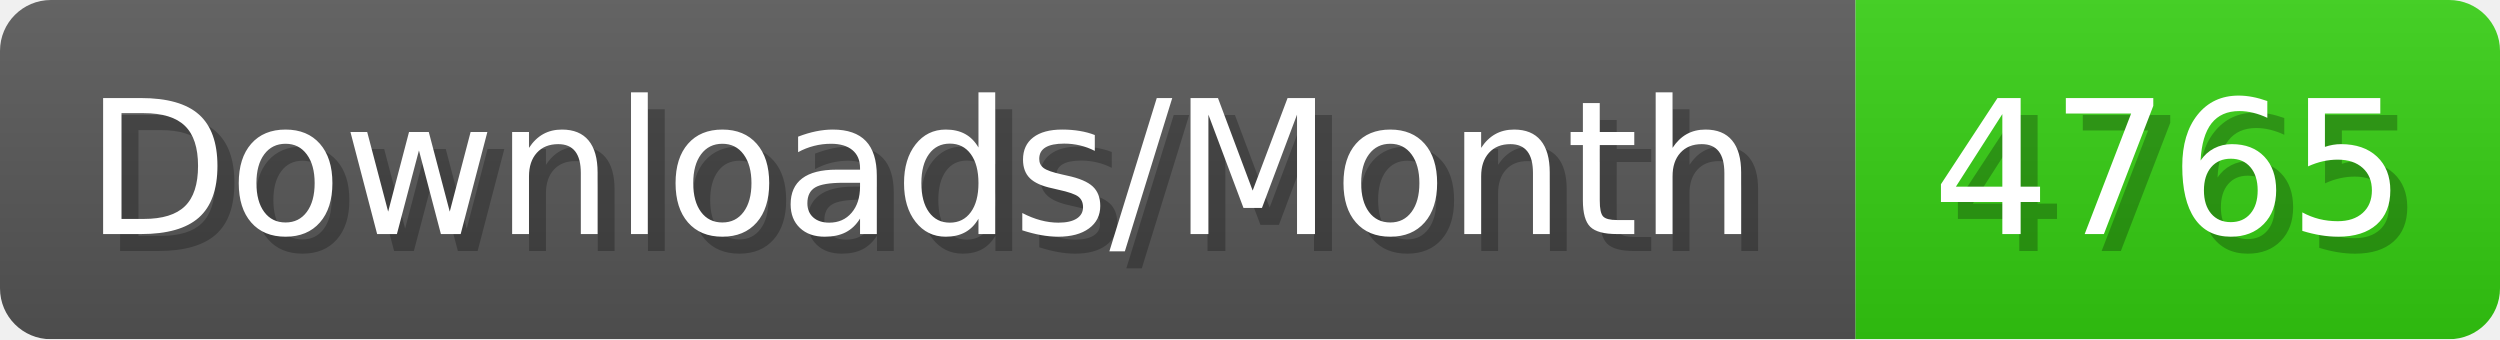
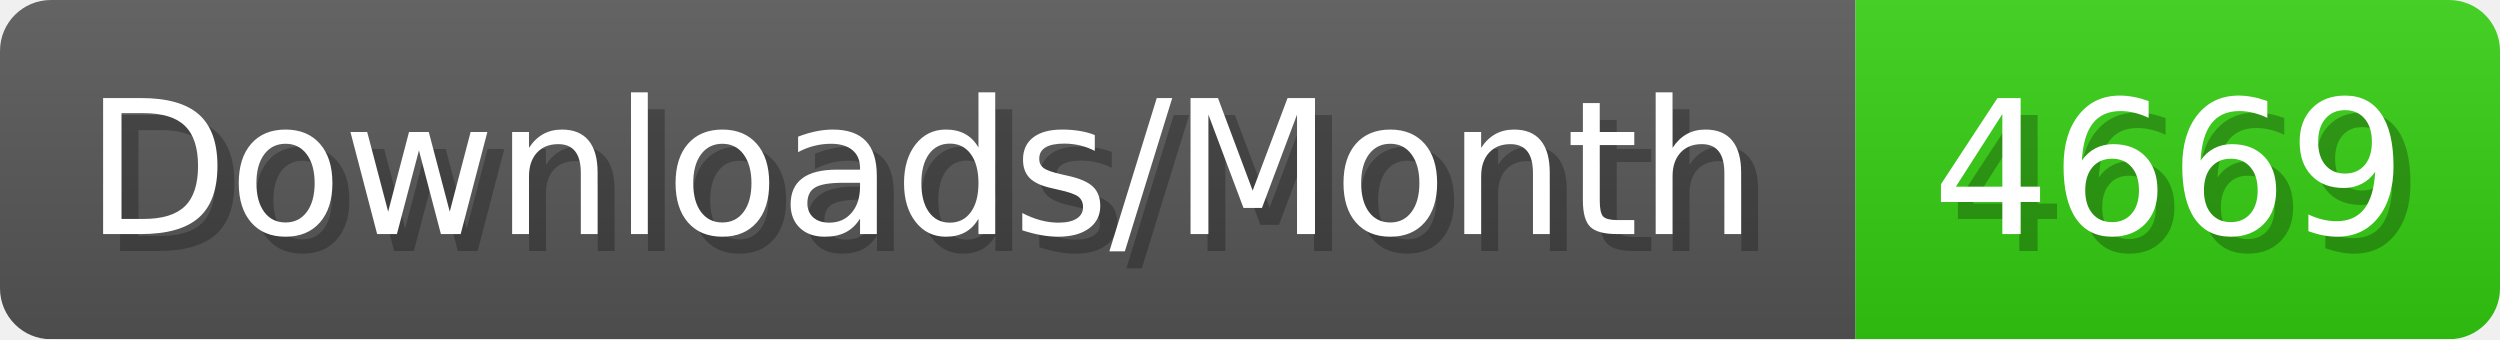
- <svg xmlns="http://www.w3.org/2000/svg" width="147.4" height="20" viewBox="0 0 1474 200" role="img" aria-label="Downloads/Month: 4765">
+ <svg xmlns="http://www.w3.org/2000/svg" width="147.4" height="20" viewBox="0 0 1474 200" role="img" aria-label="Downloads/Month: 4669">
  <linearGradient id="YlXUI" x2="0" y2="100%">
    <stop offset="0" stop-opacity=".1" stop-color="#EEE" />
    <stop offset="1" stop-opacity=".1" />
  </linearGradient>
  <mask id="JHhop">
    <rect width="1474" height="200" rx="30" fill="#FFF" />
  </mask>
  <g mask="url(#JHhop)">
    <rect width="1094" height="200" fill="#555" />
    <rect width="380" height="200" fill="#3C1" x="1094" />
    <rect width="1474" height="200" fill="url(#YlXUI)" />
  </g>
  <g aria-hidden="true" fill="#fff" text-anchor="start" font-family="Verdana,DejaVu Sans,sans-serif" font-size="110">
    <text x="60" y="148" textLength="994" fill="#000" opacity="0.25">Downloads/Month</text>
    <text x="50" y="138" textLength="994">Downloads/Month</text>
-     <text x="1149" y="148" textLength="280" fill="#000" opacity="0.25">4765</text>
-     <text x="1139" y="138" textLength="280">4765</text>
+     <text x="1149" y="148" textLength="280" fill="#000" opacity="0.25">4669</text>
+     <text x="1139" y="138" textLength="280">4669</text>
  </g>
</svg>
